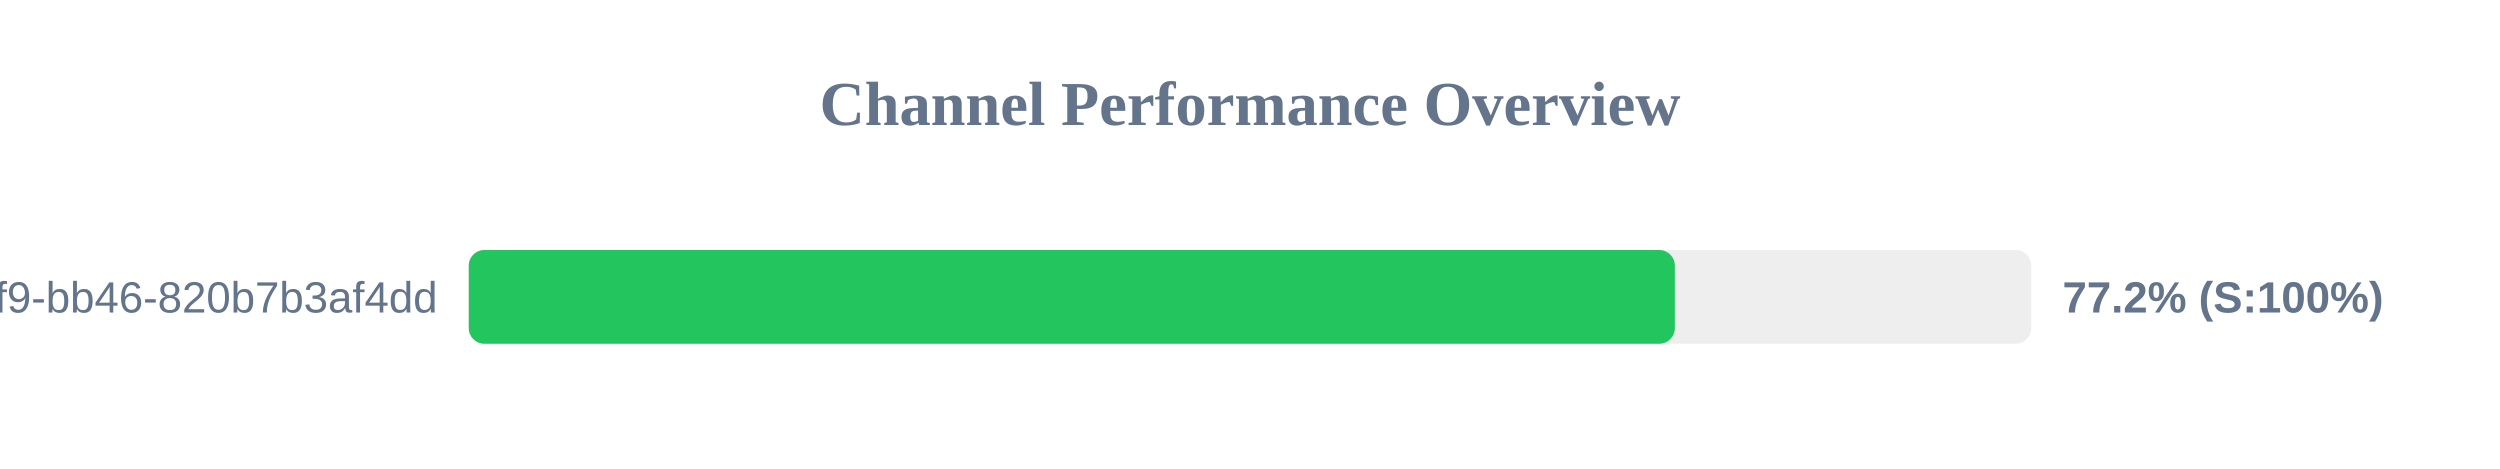
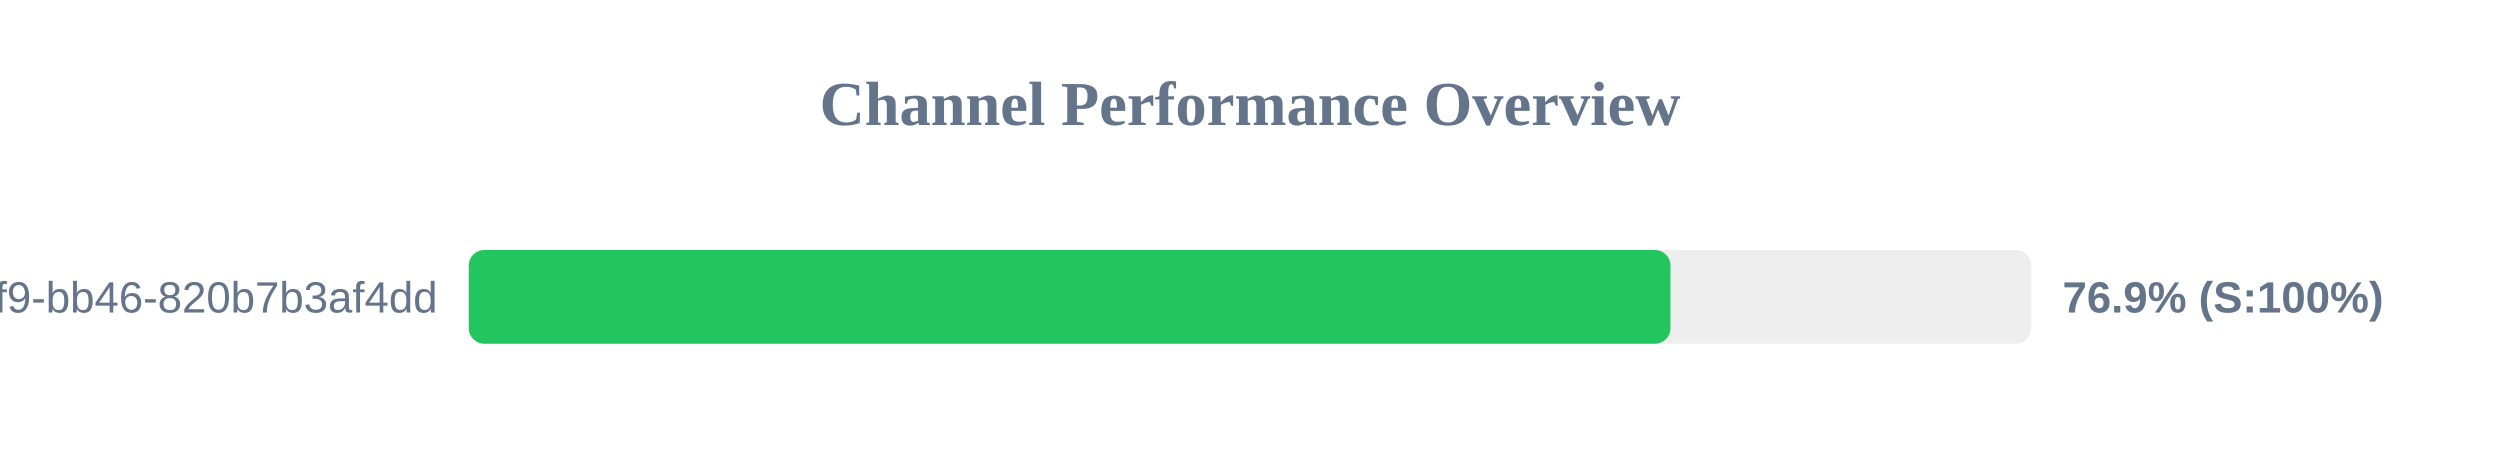
<svg xmlns="http://www.w3.org/2000/svg" width="800" height="150" version="1.1">
  <style>
        .row { font: 14px Arial; fill: #64748b; }
        .score { font: bold 14px Arial; fill: #64748b; }
    </style>
  <text x="400" y="40" text-anchor="middle" font-size="20px" font-weight="bold" fill="#64748b">Channel Performance Overview</text>
  <rect x="150" y="80" width="500" height="30" fill="#eee" rx="5" />
-   <rect x="150" y="80" width="385.95" height="30" fill="#22c55e" rx="5" />
+   <rect x="150" y="80" width="384.55" height="30" fill="#22c55e" rx="5" />
  <text x="140" y="100" text-anchor="end" class="row">?uuid=80b2ac81-ba69-41f9-bb46-820b7b3af4dd</text>
-   <text x="660" y="100" text-anchor="start" class="score">77.2% (S:100%)</text>
+   <text x="660" y="100" text-anchor="start" class="score">76.9% (S:100%)</text>
</svg>
